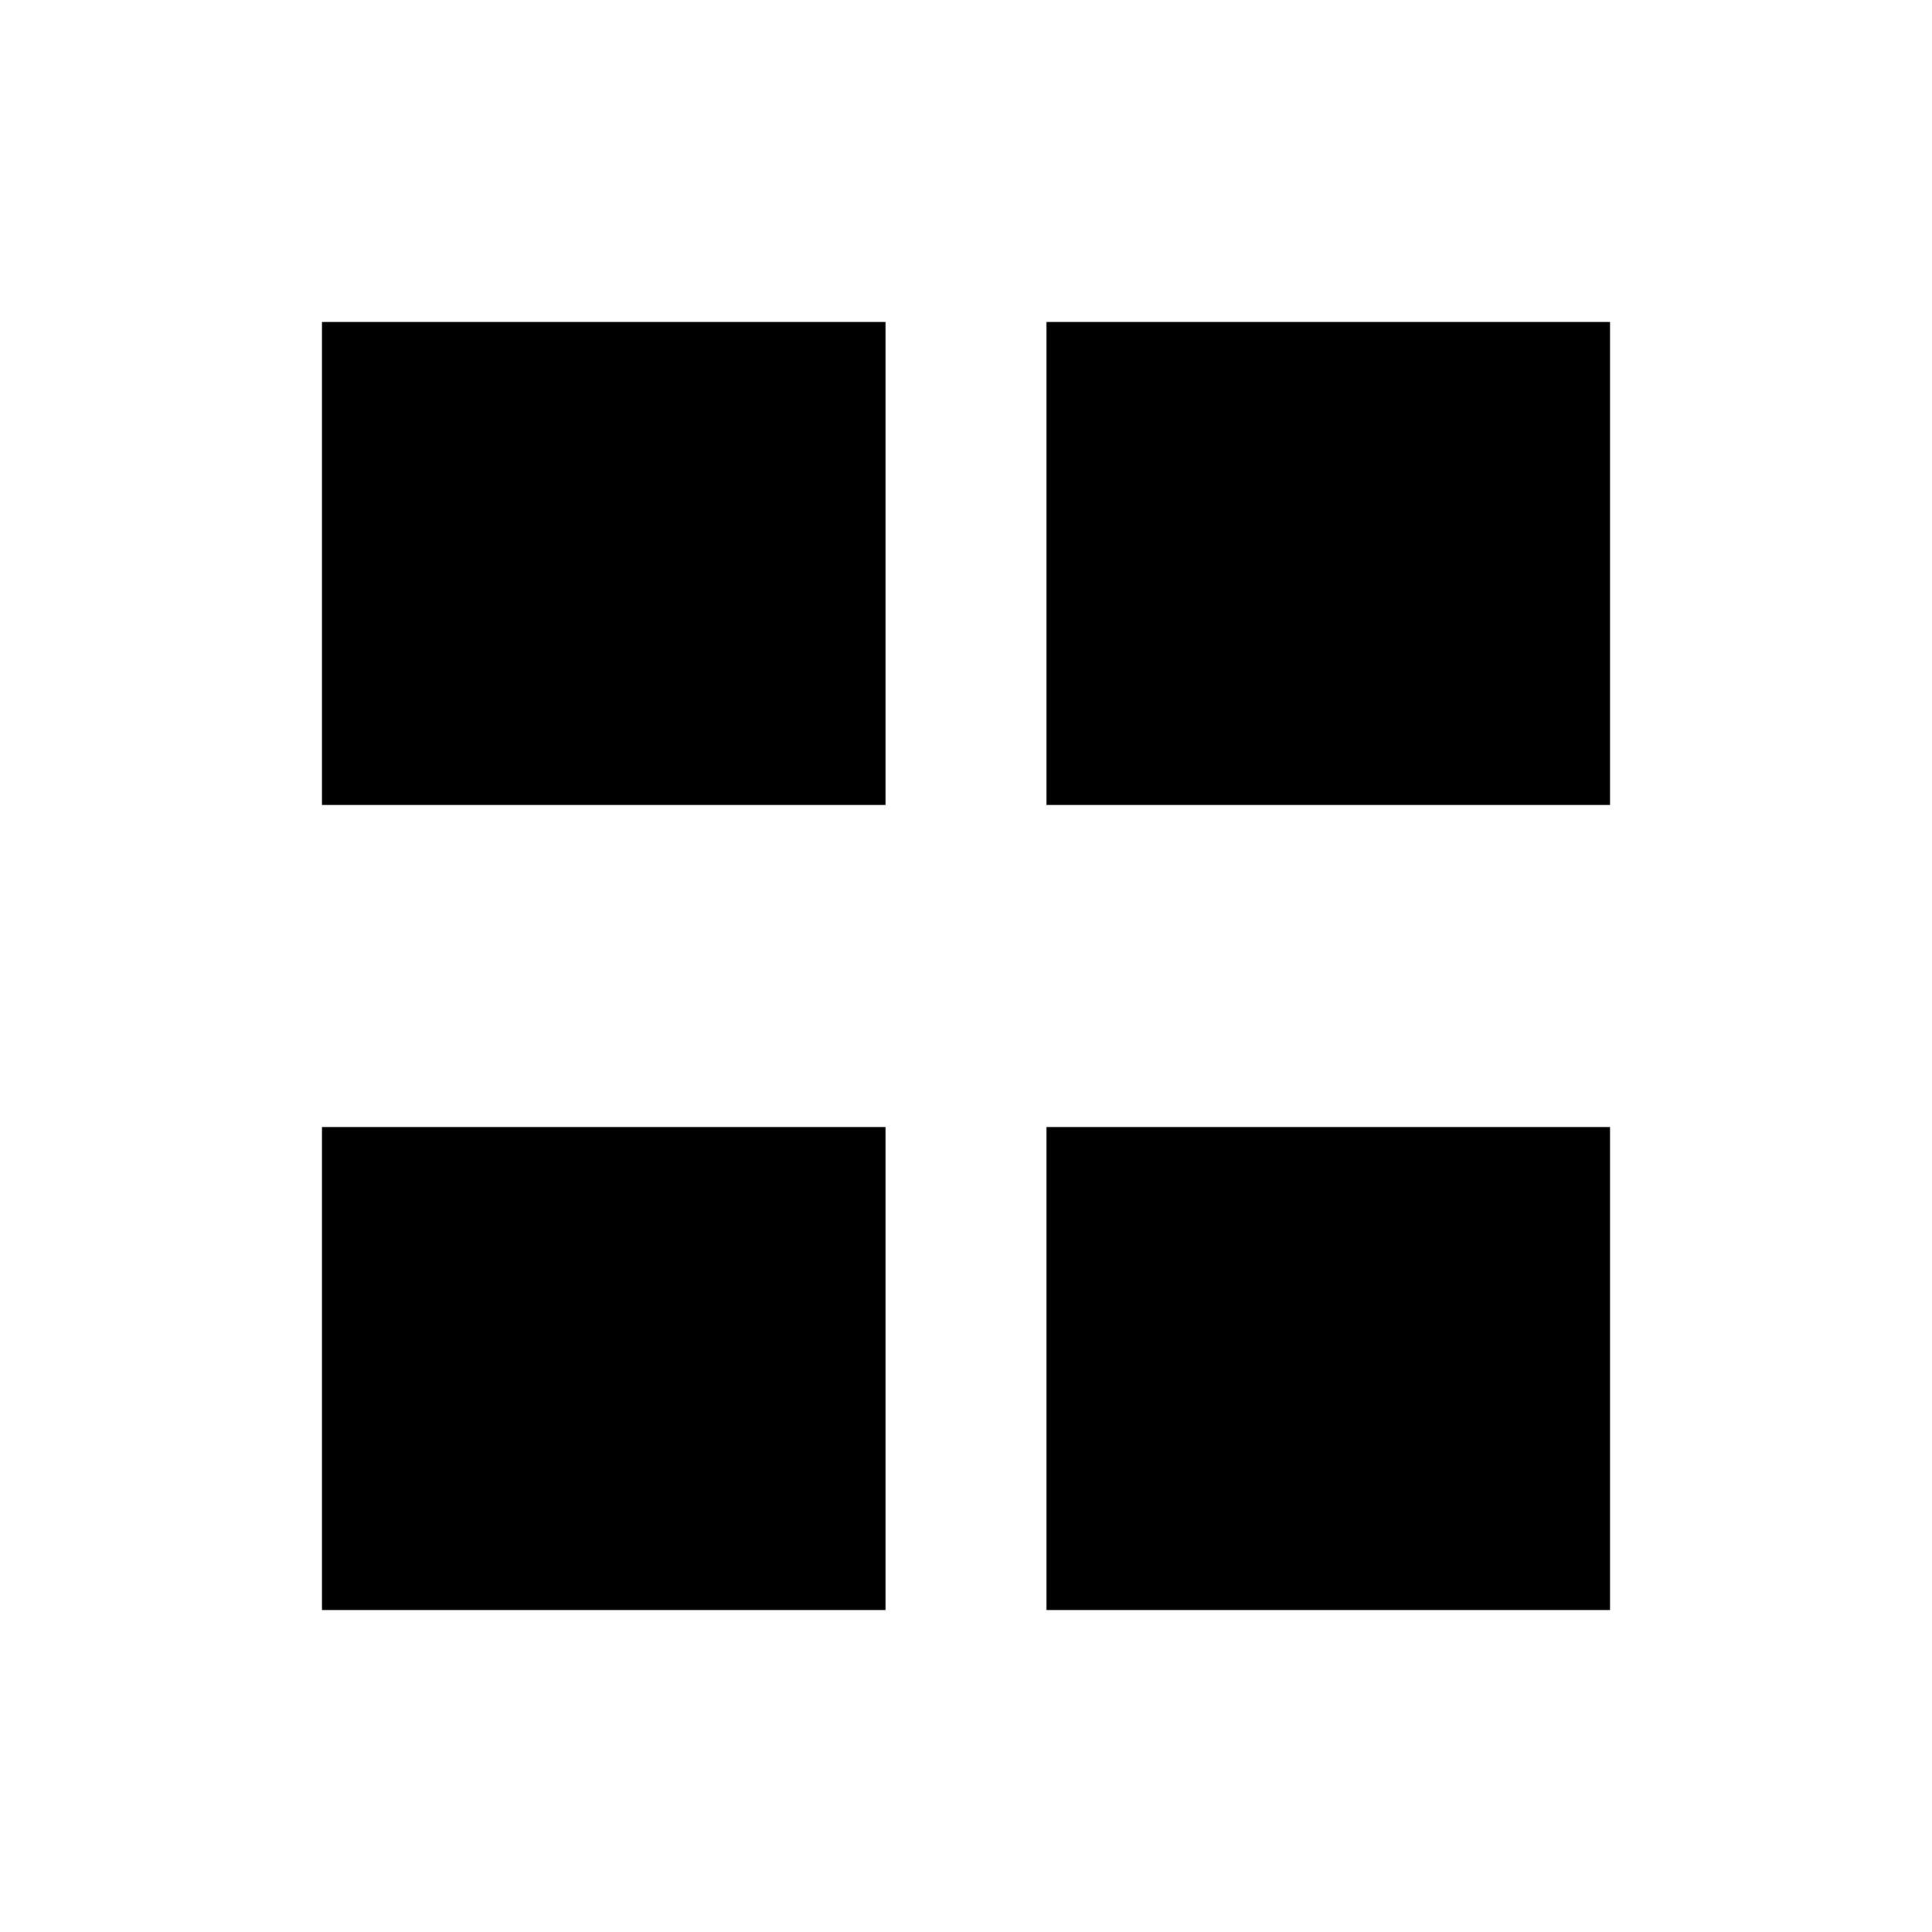
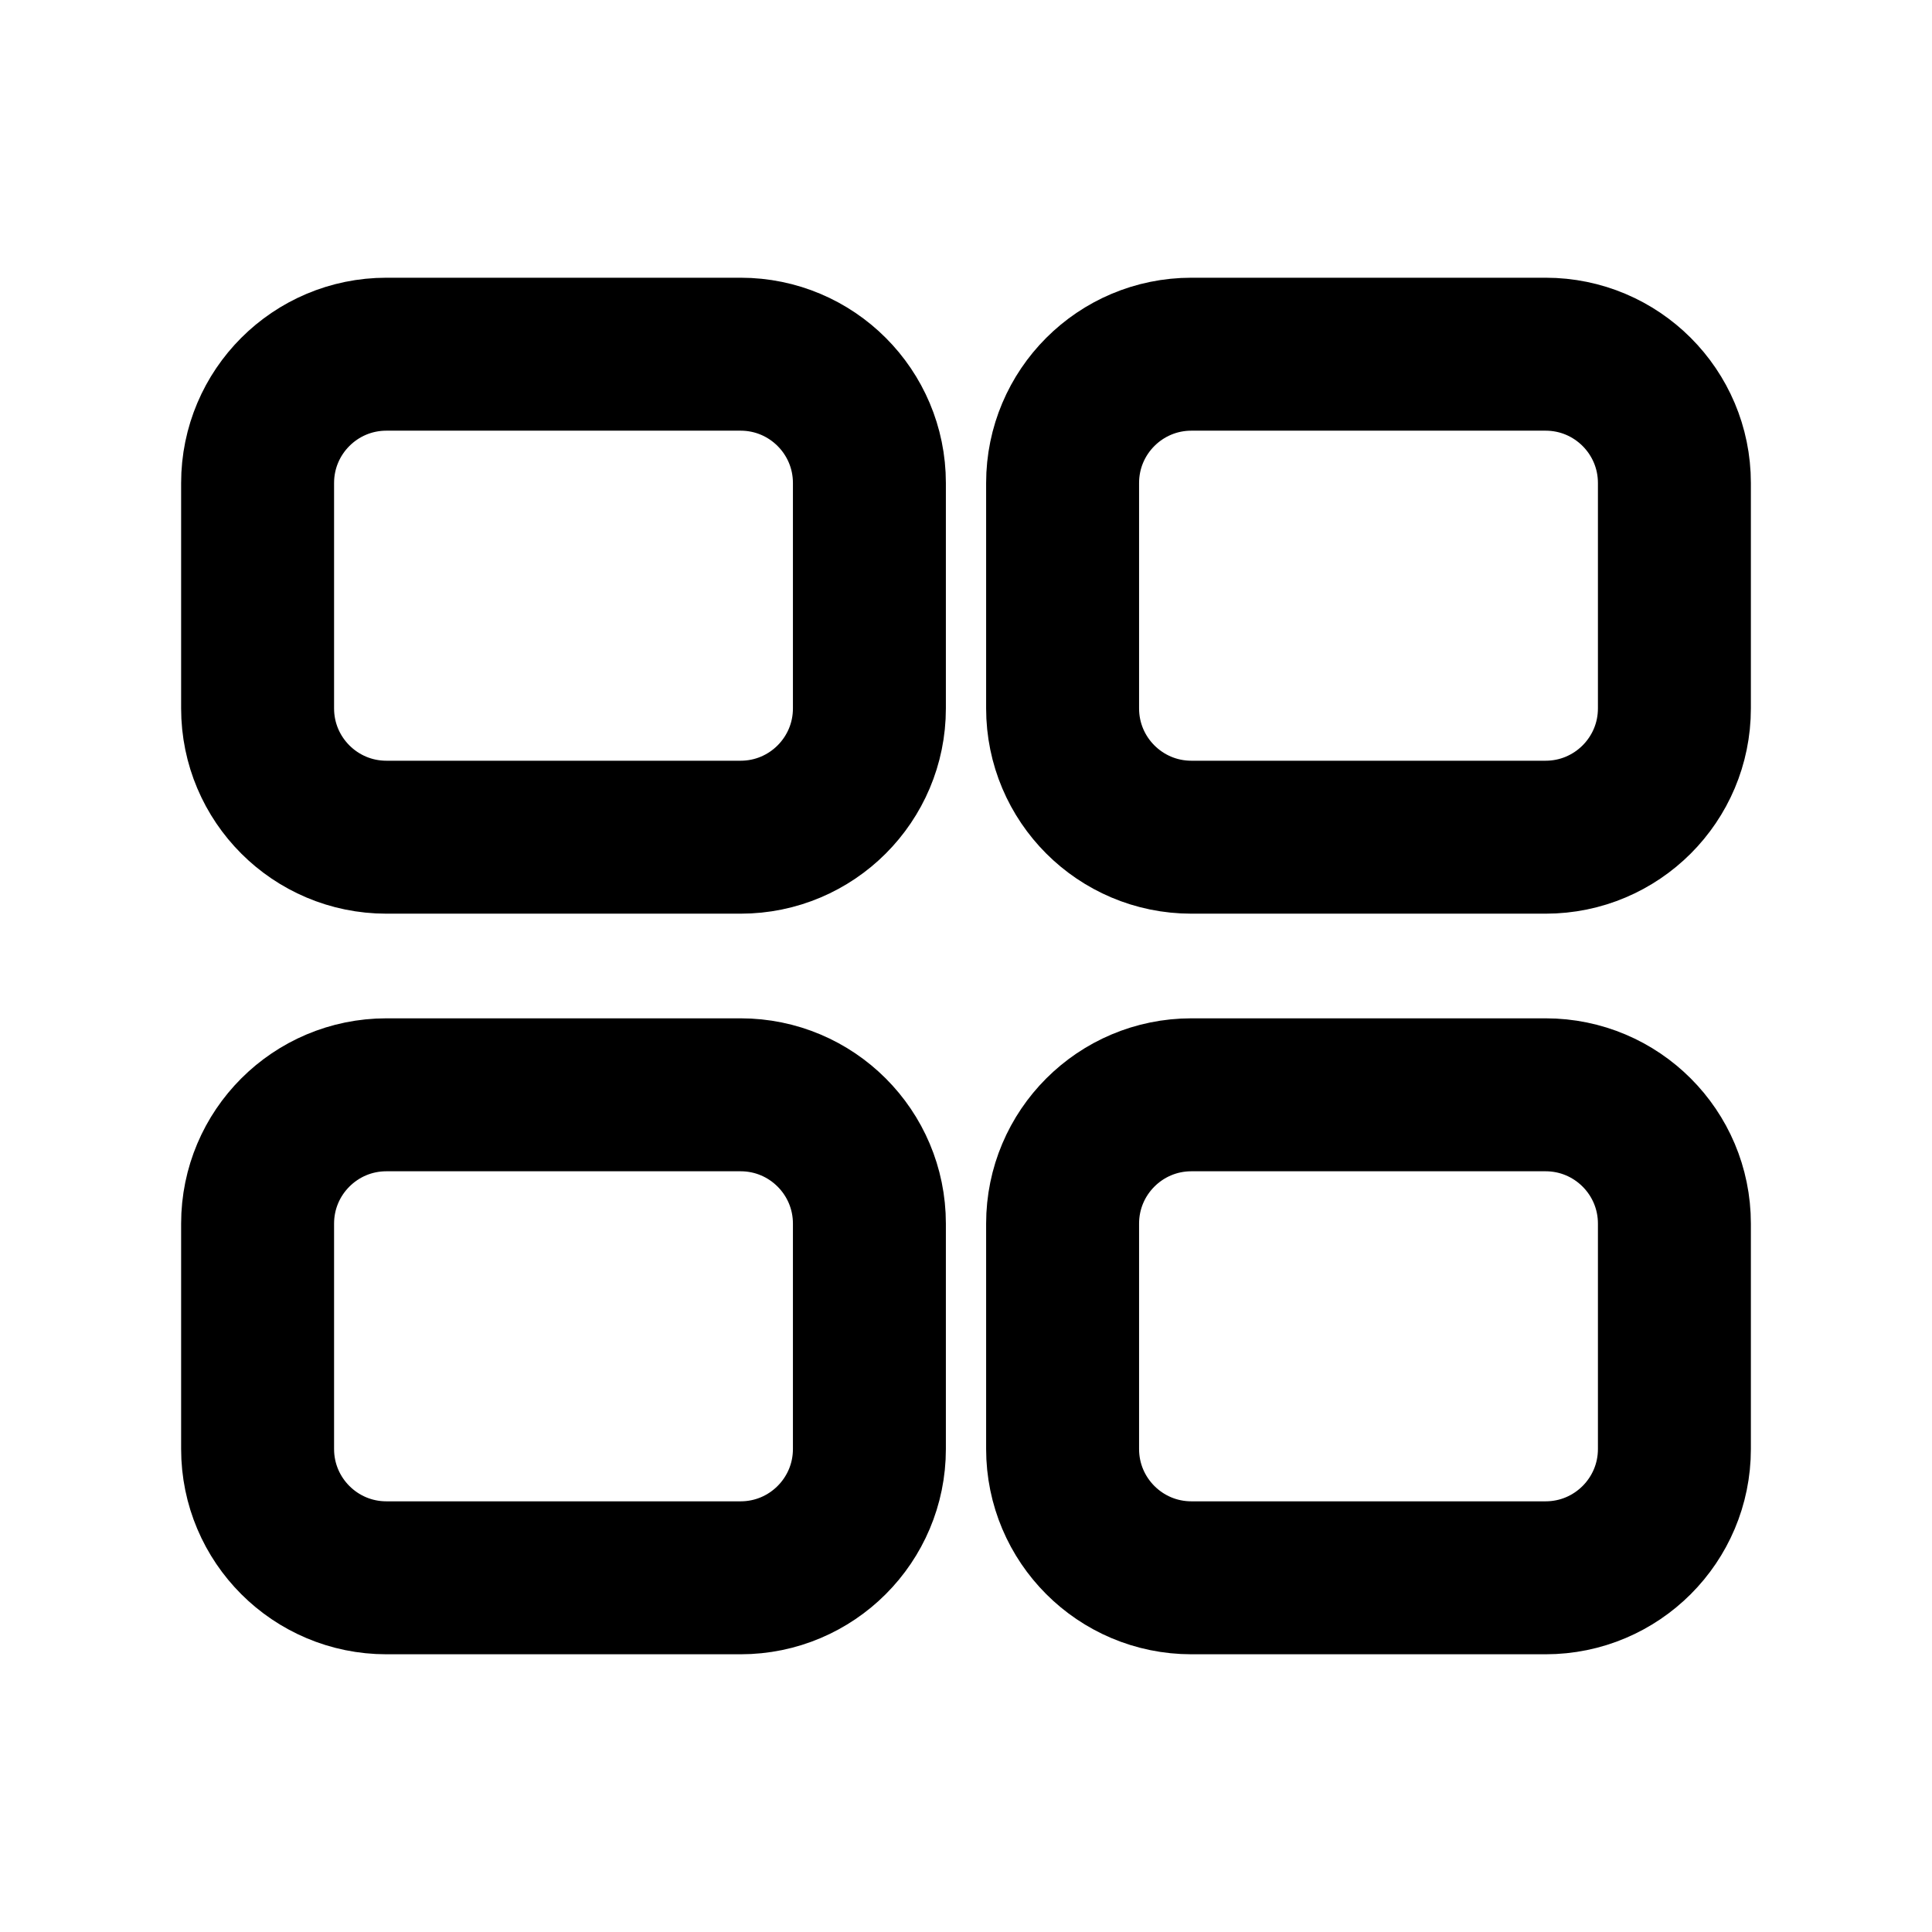
- <svg xmlns="http://www.w3.org/2000/svg" viewBox="0 0 24 24" fill="currentColor">
-   <path d="M4 4h7v6H4V4zm0 10h7v6H4v-6zm9-10h7v6h-7V4zm0 10h7v6h-7v-6z" />
+ <svg xmlns="http://www.w3.org/2000/svg" viewBox="0 0 24 24" fill="none" stroke="currentColor" stroke-width="1.9" stroke-linecap="round" stroke-linejoin="round">
+   <rect x="3.2" y="4.4" width="7.6" height="6" rx="1.6" />
+   <rect x="13.2" y="4.4" width="7.6" height="6" rx="1.6" />
+   <rect x="3.2" y="13.6" width="7.6" height="6" rx="1.6" />
+   <rect x="13.2" y="13.6" width="7.6" height="6" rx="1.6" />
</svg>
